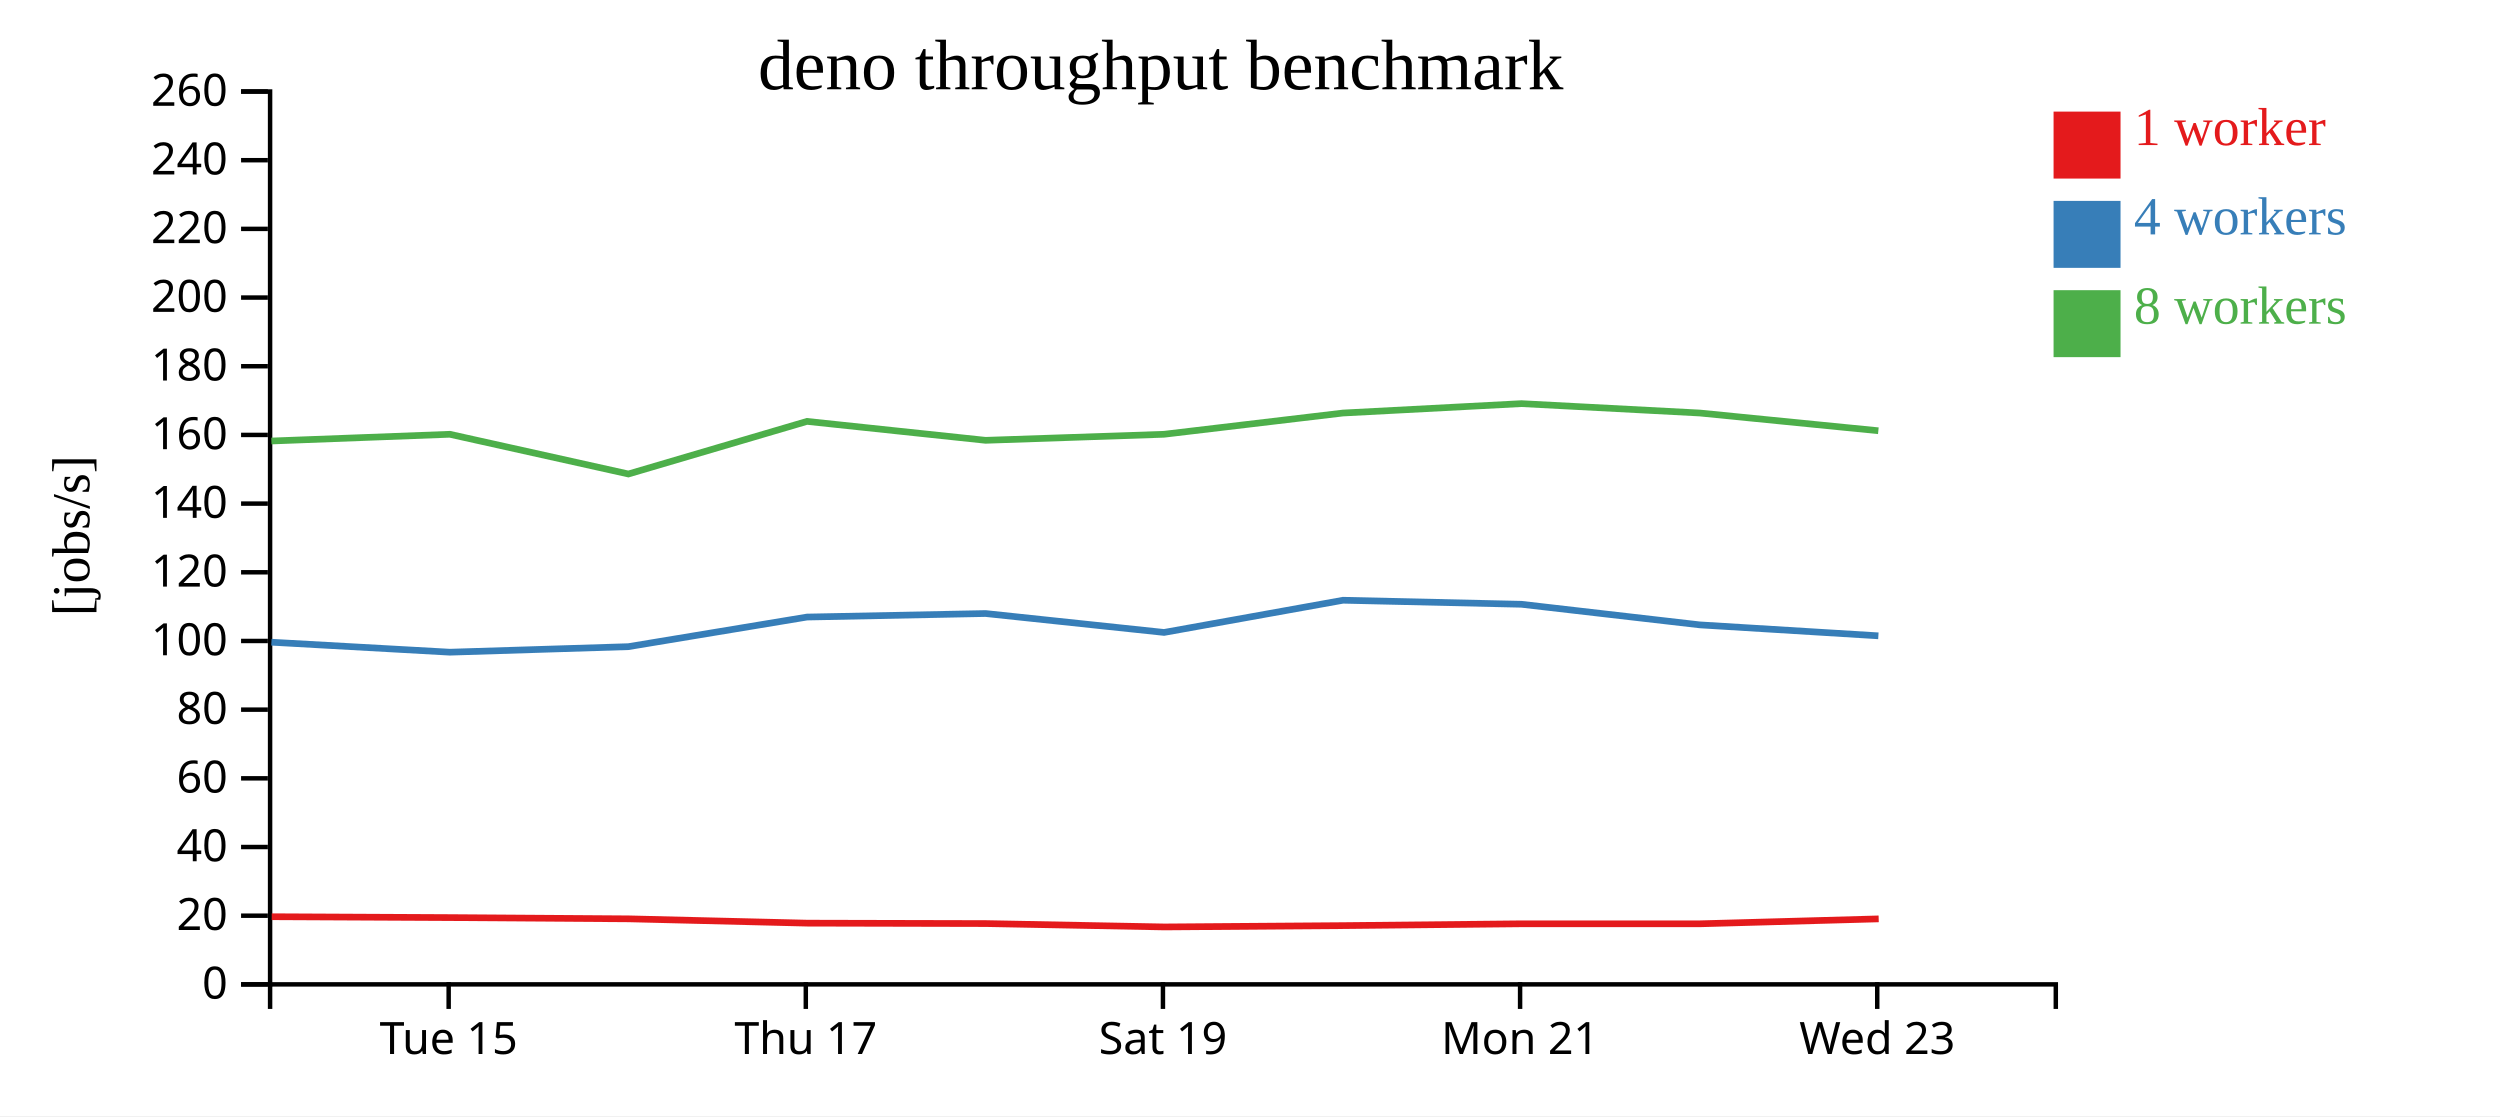
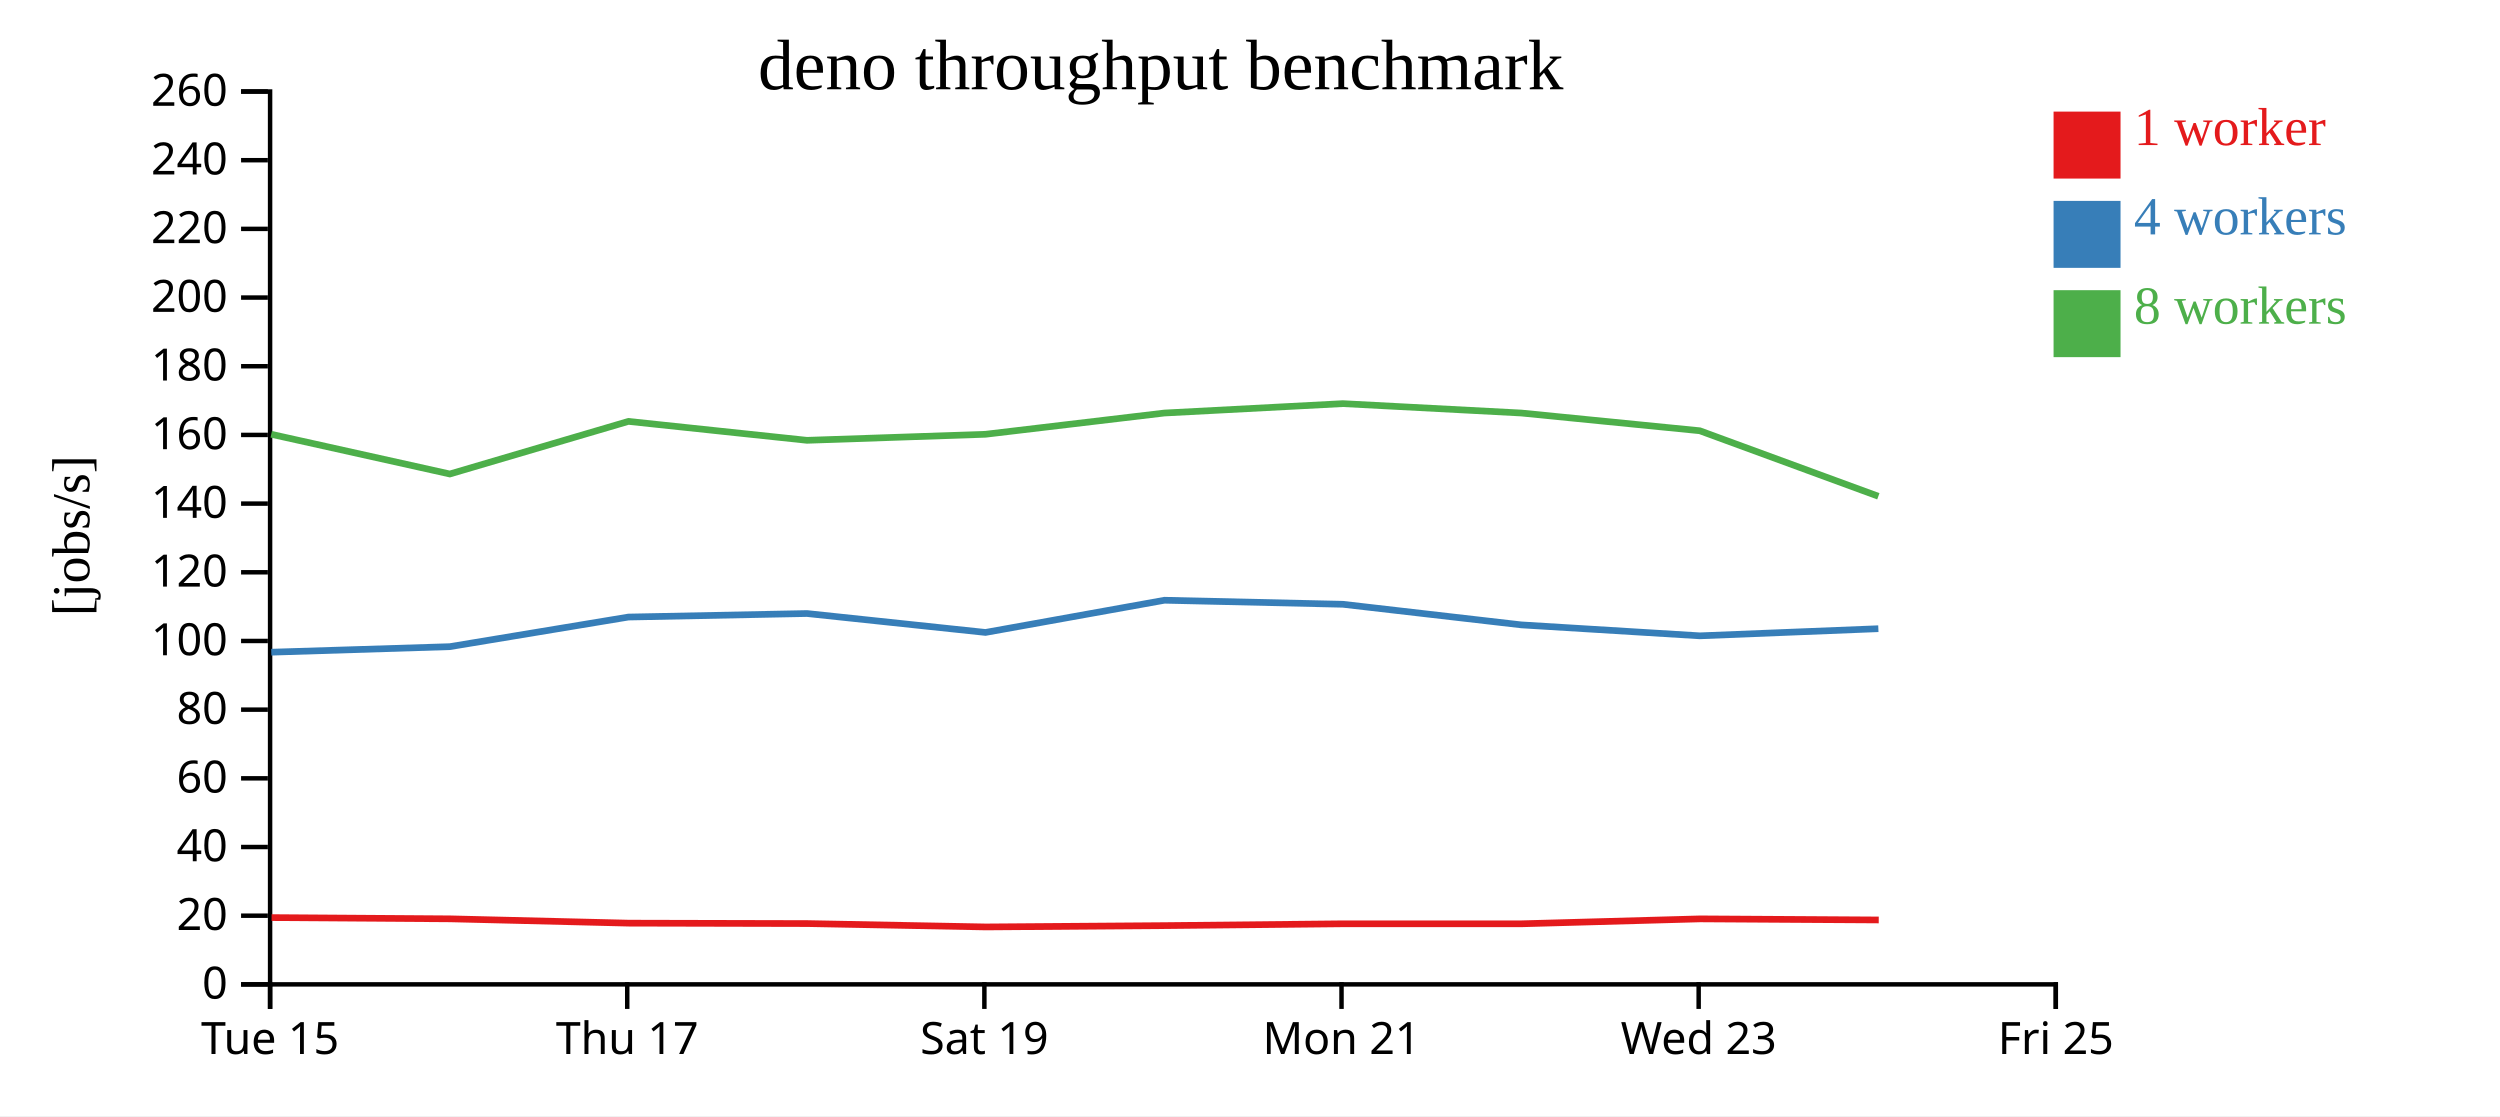
<svg xmlns="http://www.w3.org/2000/svg" width="560" height="250">
  <rect width="100%" height="100%" fill="white" />
  <g transform="translate(60,20)">
    <g transform="translate(0,200)" fill="none" font-size="10" font-family="sans-serif" text-anchor="middle">
      <path class="domain" stroke="currentColor" d="M0.5,6V0.5H400.5V6" />
-       <g class="tick" opacity="1" transform="translate(40.5,0)">
+       <g class="tick" opacity="1" transform="translate(0.5,0)">
        <line stroke="currentColor" y2="6" />
        <text fill="currentColor" y="9" dy="0.71em">Tue 15</text>
      </g>
-       <g class="tick" opacity="1" transform="translate(120.5,0)">
+       <g class="tick" opacity="1" transform="translate(80.5,0)">
        <line stroke="currentColor" y2="6" />
        <text fill="currentColor" y="9" dy="0.71em">Thu 17</text>
      </g>
-       <g class="tick" opacity="1" transform="translate(200.5,0)">
+       <g class="tick" opacity="1" transform="translate(160.5,0)">
        <line stroke="currentColor" y2="6" />
        <text fill="currentColor" y="9" dy="0.71em">Sat 19</text>
      </g>
-       <g class="tick" opacity="1" transform="translate(280.5,0)">
+       <g class="tick" opacity="1" transform="translate(240.5,0)">
        <line stroke="currentColor" y2="6" />
        <text fill="currentColor" y="9" dy="0.71em">Mon 21</text>
      </g>
-       <g class="tick" opacity="1" transform="translate(360.5,0)">
+       <g class="tick" opacity="1" transform="translate(320.5,0)">
        <line stroke="currentColor" y2="6" />
        <text fill="currentColor" y="9" dy="0.71em">Wed 23</text>
+       </g>
+       <g class="tick" opacity="1" transform="translate(400.5,0)">
+         <line stroke="currentColor" y2="6" />
+         <text fill="currentColor" y="9" dy="0.71em">Fri 25</text>
      </g>
    </g>
    <g fill="none" font-size="10" font-family="sans-serif" text-anchor="end">
      <path class="domain" stroke="currentColor" d="M-6,200.5H0.5V0.5H-6" />
      <g class="tick" opacity="1" transform="translate(0,200.5)">
        <line stroke="currentColor" x2="-6" />
        <text fill="currentColor" x="-9" dy="0.32em">0</text>
      </g>
      <g class="tick" opacity="1" transform="translate(0,185.1154)">
        <line stroke="currentColor" x2="-6" />
        <text fill="currentColor" x="-9" dy="0.32em">20</text>
      </g>
      <g class="tick" opacity="1" transform="translate(0,169.7308)">
        <line stroke="currentColor" x2="-6" />
        <text fill="currentColor" x="-9" dy="0.32em">40</text>
      </g>
      <g class="tick" opacity="1" transform="translate(0,154.3462)">
        <line stroke="currentColor" x2="-6" />
        <text fill="currentColor" x="-9" dy="0.32em">60</text>
      </g>
      <g class="tick" opacity="1" transform="translate(0,138.9615)">
        <line stroke="currentColor" x2="-6" />
        <text fill="currentColor" x="-9" dy="0.32em">80</text>
      </g>
      <g class="tick" opacity="1" transform="translate(0,123.5769)">
        <line stroke="currentColor" x2="-6" />
        <text fill="currentColor" x="-9" dy="0.32em">100</text>
      </g>
      <g class="tick" opacity="1" transform="translate(0,108.1923)">
        <line stroke="currentColor" x2="-6" />
        <text fill="currentColor" x="-9" dy="0.32em">120</text>
      </g>
      <g class="tick" opacity="1" transform="translate(0,92.80769)">
        <line stroke="currentColor" x2="-6" />
        <text fill="currentColor" x="-9" dy="0.32em">140</text>
      </g>
      <g class="tick" opacity="1" transform="translate(0,77.42308)">
        <line stroke="currentColor" x2="-6" />
        <text fill="currentColor" x="-9" dy="0.32em">160</text>
      </g>
      <g class="tick" opacity="1" transform="translate(0,62.03846)">
        <line stroke="currentColor" x2="-6" />
        <text fill="currentColor" x="-9" dy="0.32em">180</text>
      </g>
      <g class="tick" opacity="1" transform="translate(0,46.65385)">
        <line stroke="currentColor" x2="-6" />
        <text fill="currentColor" x="-9" dy="0.32em">200</text>
      </g>
      <g class="tick" opacity="1" transform="translate(0,31.26923)">
        <line stroke="currentColor" x2="-6" />
        <text fill="currentColor" x="-9" dy="0.32em">220</text>
      </g>
      <g class="tick" opacity="1" transform="translate(0,15.88462)">
        <line stroke="currentColor" x2="-6" />
        <text fill="currentColor" x="-9" dy="0.32em">240</text>
      </g>
      <g class="tick" opacity="1" transform="translate(0,0.5)">
        <line stroke="currentColor" x2="-6" />
        <text fill="currentColor" x="-9" dy="0.32em">260</text>
      </g>
    </g>
    <text text-anchor="middle" style="font-size: 12px" transform="rotate(-90)" y="-40" x="-100">[jobs/s]</text>
    <text text-anchor="middle" style="font-size: 16px" y="0" x="200">deno throughput benchmark</text>
-     <path class="line" fill="none" stroke="#e41a1c" stroke-width="1.5" d="M0.864,185.344L40.835,185.541L80.834,185.818L120.851,186.786L160.853,186.88L200.822,187.636L240.922,187.337L280.876,186.929L320.839,186.929L360.826,185.826" />
-     <path class="line" fill="none" stroke="#377eb8" stroke-width="1.5" d="M0.795,123.854L40.764,126.092L80.761,124.85L120.765,118.219L160.765,117.429L200.747,121.667L240.834,114.454L280.795,115.358L320.768,119.972L360.756,122.425" />
-     <path class="line" fill="none" stroke="#4daf4a" stroke-width="1.5" d="M0.788,78.785L40.759,77.277L80.759,86.175L120.757,74.391L160.764,78.632L200.753,77.277L240.829,72.517L280.79,70.413L320.762,72.517L360.75,76.488" />
+     <path class="line" fill="none" stroke="#e41a1c" stroke-width="1.5" d="M0.835,185.541L40.834,185.818L80.851,186.786L120.853,186.88L160.822,187.636L200.922,187.337L240.876,186.929L280.839,186.929L320.826,185.826L360.838,186.071" />
+     <path class="line" fill="none" stroke="#377eb8" stroke-width="1.5" d="M0.764,126.092L40.761,124.85L80.765,118.219L120.765,117.429L160.747,121.667L200.834,114.454L240.795,115.358L280.768,119.972L320.756,122.425L360.752,120.828" />
+     <path class="line" fill="none" stroke="#4daf4a" stroke-width="1.5" d="M0.759,77.277L40.759,86.175L80.757,74.391L120.764,78.632L160.753,77.277L200.829,72.517L240.79,70.413L280.762,72.517L320.75,76.488L360.749,91.167" />
    <rect class="dot" x="400" y="5" width="15" height="15" style="fill: #e41a1c;" />
    <rect class="dot" x="400" y="25" width="15" height="15" style="fill: #377eb8;" />
    <rect class="dot" x="400" y="45" width="15" height="15" style="fill: #4daf4a;" />
    <text class="label" x="418" y="12.5" style="fill: #e41a1c; alignment-baseline: middle;" text-anchor="left">1 worker</text>
    <text class="label" x="418" y="32.5" style="fill: #377eb8; alignment-baseline: middle;" text-anchor="left">4 workers</text>
    <text class="label" x="418" y="52.5" style="fill: #4daf4a; alignment-baseline: middle;" text-anchor="left">8 workers</text>
  </g>
</svg>
